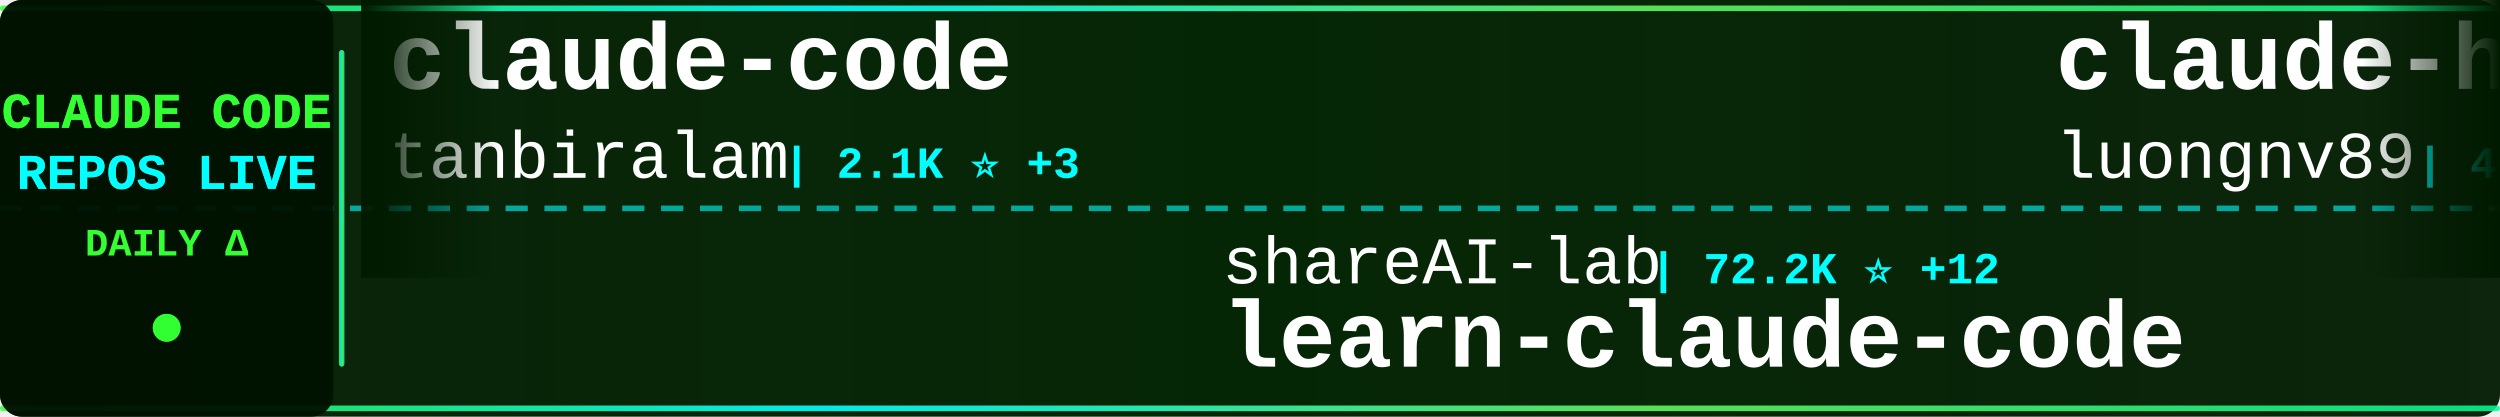
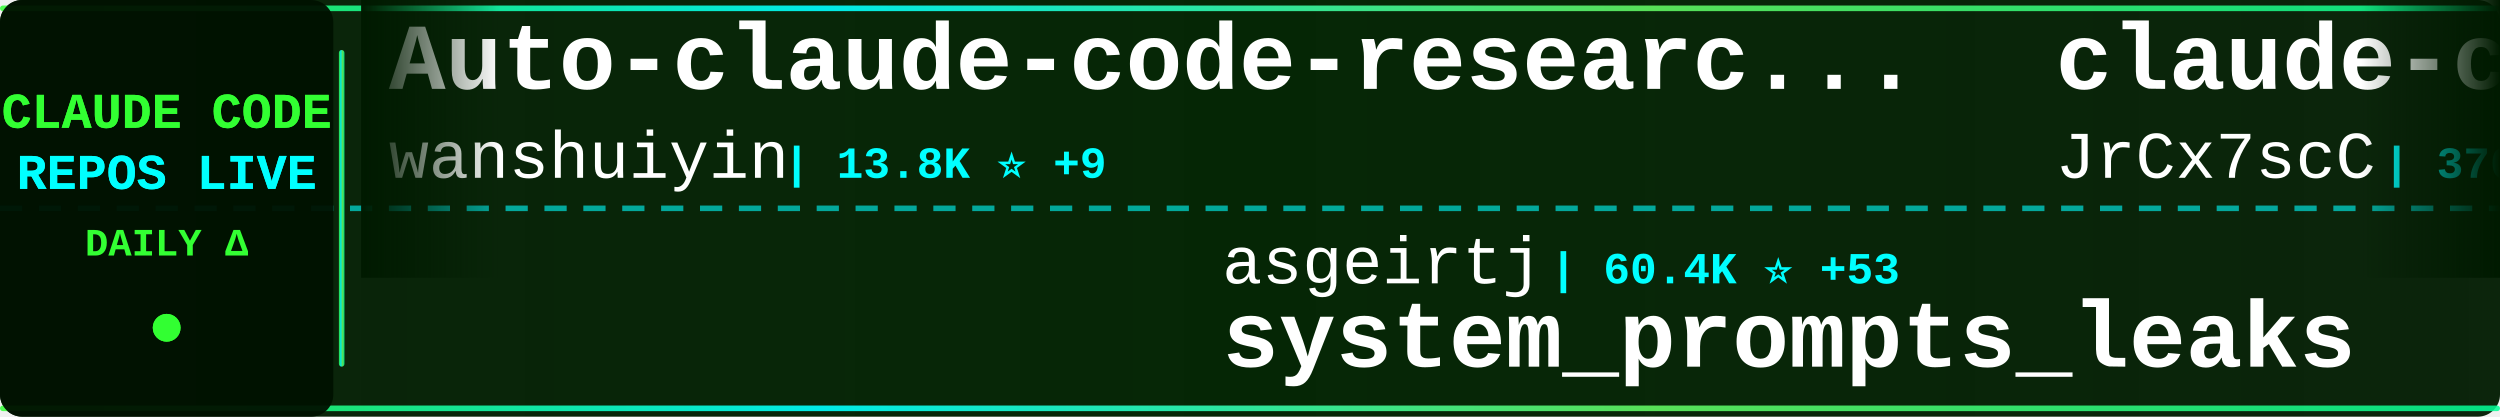
<svg xmlns="http://www.w3.org/2000/svg" width="900" height="150">
  <defs>
    <linearGradient id="tickerBg" x1="0%" y1="0%" x2="100%" y2="0%">
      <stop offset="0%" style="stop-color:#001a00;stop-opacity:0.95" />
      <stop offset="50%" style="stop-color:#002200;stop-opacity:0.98" />
      <stop offset="100%" style="stop-color:#001a00;stop-opacity:0.95" />
    </linearGradient>
    <linearGradient id="borderGrad" x1="0%" y1="0%" x2="100%" y2="0%">
      <stop offset="0%" style="stop-color:#33ff33;stop-opacity:0.85">
        <animate attributeName="stop-opacity" values="0.85;1;0.85" dur="2s" repeatCount="indefinite" />
      </stop>
      <stop offset="33%" style="stop-color:#00ffff;stop-opacity:0.9">
        <animate attributeName="stop-opacity" values="0.9;1;0.9" dur="2.2s" repeatCount="indefinite" />
      </stop>
      <stop offset="66%" style="stop-color:#66ff66;stop-opacity:0.85">
        <animate attributeName="stop-opacity" values="0.85;1;0.85" dur="1.8s" repeatCount="indefinite" />
      </stop>
      <stop offset="100%" style="stop-color:#00ff99;stop-opacity:0.85">
        <animate attributeName="stop-opacity" values="0.85;1;0.85" dur="2s" repeatCount="indefinite" />
      </stop>
    </linearGradient>
    <filter id="textGlow">
      <feGaussianBlur stdDeviation="0.1" result="coloredBlur" />
      <feMerge>
        <feMergeNode in="coloredBlur" />
        <feMergeNode in="SourceGraphic" />
      </feMerge>
    </filter>
    <filter id="metricGlow">
      <feGaussianBlur stdDeviation="0.2" result="coloredBlur" />
      <feMerge>
        <feMergeNode in="coloredBlur" />
        <feMergeNode in="SourceGraphic" />
      </feMerge>
    </filter>
    <linearGradient id="leftFade" x1="0%" y1="0%" x2="100%" y2="0%">
      <stop offset="0%" style="stop-color:#001a00;stop-opacity:1" />
      <stop offset="100%" style="stop-color:#001a00;stop-opacity:0" />
    </linearGradient>
    <linearGradient id="rightFade" x1="0%" y1="0%" x2="100%" y2="0%">
      <stop offset="0%" style="stop-color:#001a00;stop-opacity:0" />
      <stop offset="100%" style="stop-color:#001a00;stop-opacity:1" />
    </linearGradient>
  </defs>
  <rect width="900" height="150" fill="url(#tickerBg)" rx="8" />
  <rect x="0" y="2" width="900" height="2" fill="url(#borderGrad)" rx="1" />
  <rect x="0" y="146" width="900" height="2" fill="url(#borderGrad)" rx="1" />
  <line x1="0" y1="75" x2="900" y2="75" stroke="#00ffff" stroke-width="2" stroke-dasharray="8 6" opacity="0.6" />
  <rect x="0" y="0" width="120" height="150" fill="#001100" opacity="0.95" rx="8" />
  <text x="60" y="46" font-family="'Courier New', monospace" font-size="18" font-weight="bold" fill="#33ff33" text-anchor="middle" filter="url(#textGlow)">
    CLAUDE CODE
  </text>
  <text x="60" y="68" font-family="'Courier New', monospace" font-size="18" font-weight="bold" fill="#00ffff" text-anchor="middle" filter="url(#textGlow)">
    REPOS LIVE
  </text>
  <text x="60" y="92" font-family="'Courier New', monospace" font-size="14" font-weight="bold" fill="#33ff33" text-anchor="middle">
    DAILY Δ
  </text>
  <circle cx="60" cy="118" r="5" fill="#33ff33" filter="url(#metricGlow)">
    <animate attributeName="r" values="4;6;4" dur="1.5s" repeatCount="indefinite" />
    <animate attributeName="opacity" values="0.6;1;0.6" dur="1.5s" repeatCount="indefinite" />
  </circle>
  <rect x="122" y="18" width="2" height="114" fill="url(#borderGrad)" rx="1" />
  <clipPath id="tickerClip">
    <rect x="130" y="0" width="770" height="150" />
  </clipPath>
  <g clip-path="url(#tickerClip)">
    <g id="tickerItems">
      <animateTransform attributeName="transform" attributeType="XML" type="translate" from="0 0" to="-3000 0" dur="54s" repeatCount="indefinite" />
      <g transform="translate(0, 0)">
-         <text x="140" y="32" font-family="'Courier New', monospace" font-size="34" font-weight="bold" fill="#ffffff">claude-code</text>
-         <text x="140" y="64" font-family="'Courier New', monospace" font-size="24" font-weight="normal" fill="#ffffff" opacity="1.0">tanbiralam</text>
-         <text x="282" y="64" font-family="'Courier New', monospace" font-size="16" font-weight="bold" fill="#00ffff"> | 2.1K ⭐ +3</text>
+         <text x="140" y="32" font-family="'Courier New', monospace" font-size="34" font-weight="bold" fill="#ffffff">Auto-claude-code-researc...</text>
+         <text x="140" y="64" font-family="'Courier New', monospace" font-size="24" font-weight="normal" fill="#ffffff" opacity="1.0">wanshuiyin</text>
+         <text x="282" y="64" font-family="'Courier New', monospace" font-size="16" font-weight="bold" fill="#00ffff"> | 13.8K ⭐ +9</text>
      </g>
      <g transform="translate(300, 0)">
-         <text x="140" y="102" font-family="'Courier New', monospace" font-size="24" font-weight="normal" fill="#ffffff" opacity="1.0">shareAI-lab</text>
-         <text x="294" y="102" font-family="'Courier New', monospace" font-size="16" font-weight="bold" fill="#00ffff"> | 72.2K ⭐ +12</text>
-         <text x="140" y="132" font-family="'Courier New', monospace" font-size="34" font-weight="bold" fill="#ffffff">learn-claude-code</text>
+         <text x="140" y="102" font-family="'Courier New', monospace" font-size="24" font-weight="normal" fill="#ffffff" opacity="1.0">asgeirtj</text>
+         <text x="258" y="102" font-family="'Courier New', monospace" font-size="16" font-weight="bold" fill="#00ffff"> | 60.4K ⭐ +53</text>
+         <text x="140" y="132" font-family="'Courier New', monospace" font-size="34" font-weight="bold" fill="#ffffff">system_prompts_leaks</text>
      </g>
      <g transform="translate(600, 0)">
-         <text x="140" y="32" font-family="'Courier New', monospace" font-size="34" font-weight="bold" fill="#ffffff">claude-howto</text>
-         <text x="140" y="64" font-family="'Courier New', monospace" font-size="24" font-weight="normal" fill="#ffffff" opacity="1.0">luongnv89</text>
-         <text x="270" y="64" font-family="'Courier New', monospace" font-size="16" font-weight="bold" fill="#00ffff"> | 40.5K ⭐ +6</text>
+         <text x="140" y="32" font-family="'Courier New', monospace" font-size="34" font-weight="bold" fill="#ffffff">claude-code-source</text>
+         <text x="140" y="64" font-family="'Courier New', monospace" font-size="24" font-weight="normal" fill="#ffffff" opacity="1.0">JrCx7scC</text>
+         <text x="258" y="64" font-family="'Courier New', monospace" font-size="16" font-weight="bold" fill="#00ffff"> | 370 ⭐ -1</text>
      </g>
      <g transform="translate(900, 0)">
-         <text x="140" y="102" font-family="'Courier New', monospace" font-size="24" font-weight="normal" fill="#ffffff" opacity="1.0">zstmfhy</text>
-         <text x="246" y="102" font-family="'Courier New', monospace" font-size="16" font-weight="bold" fill="#00ffff"> | 190 ⭐</text>
-         <text x="140" y="132" font-family="'Courier New', monospace" font-size="34" font-weight="bold" fill="#ffffff">Claude-code</text>
+         <text x="140" y="102" font-family="'Courier New', monospace" font-size="24" font-weight="normal" fill="#ffffff" opacity="1.0">jarmuine</text>
+         <text x="258" y="102" font-family="'Courier New', monospace" font-size="16" font-weight="bold" fill="#00ffff"> | 2.3K ⭐</text>
+         <text x="140" y="132" font-family="'Courier New', monospace" font-size="34" font-weight="bold" fill="#ffffff">claude-code</text>
      </g>
      <g transform="translate(1200, 0)">
-         <text x="140" y="32" font-family="'Courier New', monospace" font-size="34" font-weight="bold" fill="#ffffff">Dive-into-Claude-Code</text>
-         <text x="140" y="64" font-family="'Courier New', monospace" font-size="24" font-weight="normal" fill="#ffffff" opacity="1.0">VILA-Lab</text>
-         <text x="258" y="64" font-family="'Courier New', monospace" font-size="16" font-weight="bold" fill="#00ffff"> | 2.0K ⭐</text>
+         <text x="140" y="32" font-family="'Courier New', monospace" font-size="34" font-weight="bold" fill="#ffffff">oh-my-claudecode</text>
+         <text x="140" y="64" font-family="'Courier New', monospace" font-size="24" font-weight="normal" fill="#ffffff" opacity="1.0">Yeachan-Heo</text>
+         <text x="294" y="64" font-family="'Courier New', monospace" font-size="16" font-weight="bold" fill="#00ffff"> | 38.1K ⭐ +12</text>
      </g>
      <g transform="translate(1500, 0)">
-         <text x="140" y="102" font-family="'Courier New', monospace" font-size="24" font-weight="normal" fill="#ffffff" opacity="1.0">pengchengneo</text>
-         <text x="306" y="102" font-family="'Courier New', monospace" font-size="16" font-weight="bold" fill="#00ffff"> | 1.7K ⭐ +2</text>
-         <text x="140" y="132" font-family="'Courier New', monospace" font-size="34" font-weight="bold" fill="#ffffff">Claude-Code</text>
+         <text x="140" y="102" font-family="'Courier New', monospace" font-size="24" font-weight="normal" fill="#ffffff" opacity="1.0">RichardAtCT</text>
+         <text x="294" y="102" font-family="'Courier New', monospace" font-size="16" font-weight="bold" fill="#00ffff"> | 2.7K ⭐</text>
+         <text x="140" y="132" font-family="'Courier New', monospace" font-size="34" font-weight="bold" fill="#ffffff">claude-code-telegram</text>
      </g>
      <g transform="translate(1800, 0)">
-         <text x="140" y="32" font-family="'Courier New', monospace" font-size="34" font-weight="bold" fill="#ffffff">andrej-karpathy-skills</text>
-         <text x="140" y="64" font-family="'Courier New', monospace" font-size="24" font-weight="normal" fill="#ffffff" opacity="1.0">multica-ai</text>
-         <text x="282" y="64" font-family="'Courier New', monospace" font-size="16" font-weight="bold" fill="#00ffff"> | 196.2K ⭐ +64</text>
+         <text x="140" y="32" font-family="'Courier New', monospace" font-size="34" font-weight="bold" fill="#ffffff">claude-code-hooks-master...</text>
+         <text x="140" y="64" font-family="'Courier New', monospace" font-size="24" font-weight="normal" fill="#ffffff" opacity="1.0">disler</text>
+         <text x="234" y="64" font-family="'Courier New', monospace" font-size="16" font-weight="bold" fill="#00ffff"> | 3.8K ⭐ +1</text>
      </g>
      <g transform="translate(2100, 0)">
-         <text x="140" y="102" font-family="'Courier New', monospace" font-size="24" font-weight="normal" fill="#ffffff" opacity="1.0">Windy3f3f3f3f</text>
-         <text x="318" y="102" font-family="'Courier New', monospace" font-size="16" font-weight="bold" fill="#00ffff"> | 2.5K ⭐</text>
-         <text x="140" y="132" font-family="'Courier New', monospace" font-size="34" font-weight="bold" fill="#ffffff">claude-code-from-scratch</text>
+         <text x="140" y="102" font-family="'Courier New', monospace" font-size="24" font-weight="normal" fill="#ffffff" opacity="1.0">feiskyer</text>
+         <text x="258" y="102" font-family="'Courier New', monospace" font-size="16" font-weight="bold" fill="#00ffff"> | 1.6K ⭐</text>
+         <text x="140" y="132" font-family="'Courier New', monospace" font-size="34" font-weight="bold" fill="#ffffff">claude-code-settings</text>
      </g>
      <g transform="translate(2400, 0)">
-         <text x="140" y="32" font-family="'Courier New', monospace" font-size="34" font-weight="bold" fill="#ffffff">everything-claude-code-z...</text>
-         <text x="140" y="64" font-family="'Courier New', monospace" font-size="24" font-weight="normal" fill="#ffffff" opacity="1.0">xu-xiang</text>
-         <text x="258" y="64" font-family="'Courier New', monospace" font-size="16" font-weight="bold" fill="#00ffff"> | 1.7K ⭐ +2</text>
+         <text x="140" y="32" font-family="'Courier New', monospace" font-size="34" font-weight="bold" fill="#ffffff">claude-code</text>
+         <text x="140" y="64" font-family="'Courier New', monospace" font-size="24" font-weight="normal" fill="#ffffff" opacity="1.0">isboyjc</text>
+         <text x="246" y="64" font-family="'Courier New', monospace" font-size="16" font-weight="bold" fill="#00ffff"> | 162 ⭐</text>
      </g>
      <g transform="translate(2700, 0)">
-         <text x="140" y="102" font-family="'Courier New', monospace" font-size="24" font-weight="normal" fill="#ffffff" opacity="1.0">freestylefly</text>
-         <text x="306" y="102" font-family="'Courier New', monospace" font-size="16" font-weight="bold" fill="#00ffff"> | 128 ⭐</text>
+         <text x="140" y="102" font-family="'Courier New', monospace" font-size="24" font-weight="normal" fill="#ffffff" opacity="1.0">codeaashu</text>
+         <text x="270" y="102" font-family="'Courier New', monospace" font-size="16" font-weight="bold" fill="#00ffff"> | 3.2K ⭐</text>
        <text x="140" y="132" font-family="'Courier New', monospace" font-size="34" font-weight="bold" fill="#ffffff">claude-code</text>
      </g>
      <g transform="translate(3000, 0)">
-         <text x="140" y="32" font-family="'Courier New', monospace" font-size="34" font-weight="bold" fill="#ffffff">claude-code</text>
-         <text x="140" y="64" font-family="'Courier New', monospace" font-size="24" font-weight="normal" fill="#ffffff" opacity="1.0">tanbiralam</text>
-         <text x="282" y="64" font-family="'Courier New', monospace" font-size="16" font-weight="bold" fill="#00ffff"> | 2.1K ⭐ +3</text>
+         <text x="140" y="32" font-family="'Courier New', monospace" font-size="34" font-weight="bold" fill="#ffffff">Auto-claude-code-researc...</text>
+         <text x="140" y="64" font-family="'Courier New', monospace" font-size="24" font-weight="normal" fill="#ffffff" opacity="1.0">wanshuiyin</text>
+         <text x="282" y="64" font-family="'Courier New', monospace" font-size="16" font-weight="bold" fill="#00ffff"> | 13.8K ⭐ +9</text>
      </g>
      <g transform="translate(3300, 0)">
-         <text x="140" y="102" font-family="'Courier New', monospace" font-size="24" font-weight="normal" fill="#ffffff" opacity="1.0">shareAI-lab</text>
-         <text x="294" y="102" font-family="'Courier New', monospace" font-size="16" font-weight="bold" fill="#00ffff"> | 72.2K ⭐ +12</text>
-         <text x="140" y="132" font-family="'Courier New', monospace" font-size="34" font-weight="bold" fill="#ffffff">learn-claude-code</text>
+         <text x="140" y="102" font-family="'Courier New', monospace" font-size="24" font-weight="normal" fill="#ffffff" opacity="1.0">asgeirtj</text>
+         <text x="258" y="102" font-family="'Courier New', monospace" font-size="16" font-weight="bold" fill="#00ffff"> | 60.4K ⭐ +53</text>
+         <text x="140" y="132" font-family="'Courier New', monospace" font-size="34" font-weight="bold" fill="#ffffff">system_prompts_leaks</text>
      </g>
      <g transform="translate(3600, 0)">
-         <text x="140" y="32" font-family="'Courier New', monospace" font-size="34" font-weight="bold" fill="#ffffff">claude-howto</text>
-         <text x="140" y="64" font-family="'Courier New', monospace" font-size="24" font-weight="normal" fill="#ffffff" opacity="1.0">luongnv89</text>
-         <text x="270" y="64" font-family="'Courier New', monospace" font-size="16" font-weight="bold" fill="#00ffff"> | 40.5K ⭐ +6</text>
+         <text x="140" y="32" font-family="'Courier New', monospace" font-size="34" font-weight="bold" fill="#ffffff">claude-code-source</text>
+         <text x="140" y="64" font-family="'Courier New', monospace" font-size="24" font-weight="normal" fill="#ffffff" opacity="1.0">JrCx7scC</text>
+         <text x="258" y="64" font-family="'Courier New', monospace" font-size="16" font-weight="bold" fill="#00ffff"> | 370 ⭐ -1</text>
      </g>
      <g transform="translate(3900, 0)">
-         <text x="140" y="102" font-family="'Courier New', monospace" font-size="24" font-weight="normal" fill="#ffffff" opacity="1.0">zstmfhy</text>
-         <text x="246" y="102" font-family="'Courier New', monospace" font-size="16" font-weight="bold" fill="#00ffff"> | 190 ⭐</text>
-         <text x="140" y="132" font-family="'Courier New', monospace" font-size="34" font-weight="bold" fill="#ffffff">Claude-code</text>
+         <text x="140" y="102" font-family="'Courier New', monospace" font-size="24" font-weight="normal" fill="#ffffff" opacity="1.0">jarmuine</text>
+         <text x="258" y="102" font-family="'Courier New', monospace" font-size="16" font-weight="bold" fill="#00ffff"> | 2.3K ⭐</text>
+         <text x="140" y="132" font-family="'Courier New', monospace" font-size="34" font-weight="bold" fill="#ffffff">claude-code</text>
      </g>
    </g>
  </g>
  <rect x="130" y="0" width="50" height="100" fill="url(#leftFade)" />
  <rect x="850" y="0" width="50" height="100" fill="url(#rightFade)" />
</svg>
